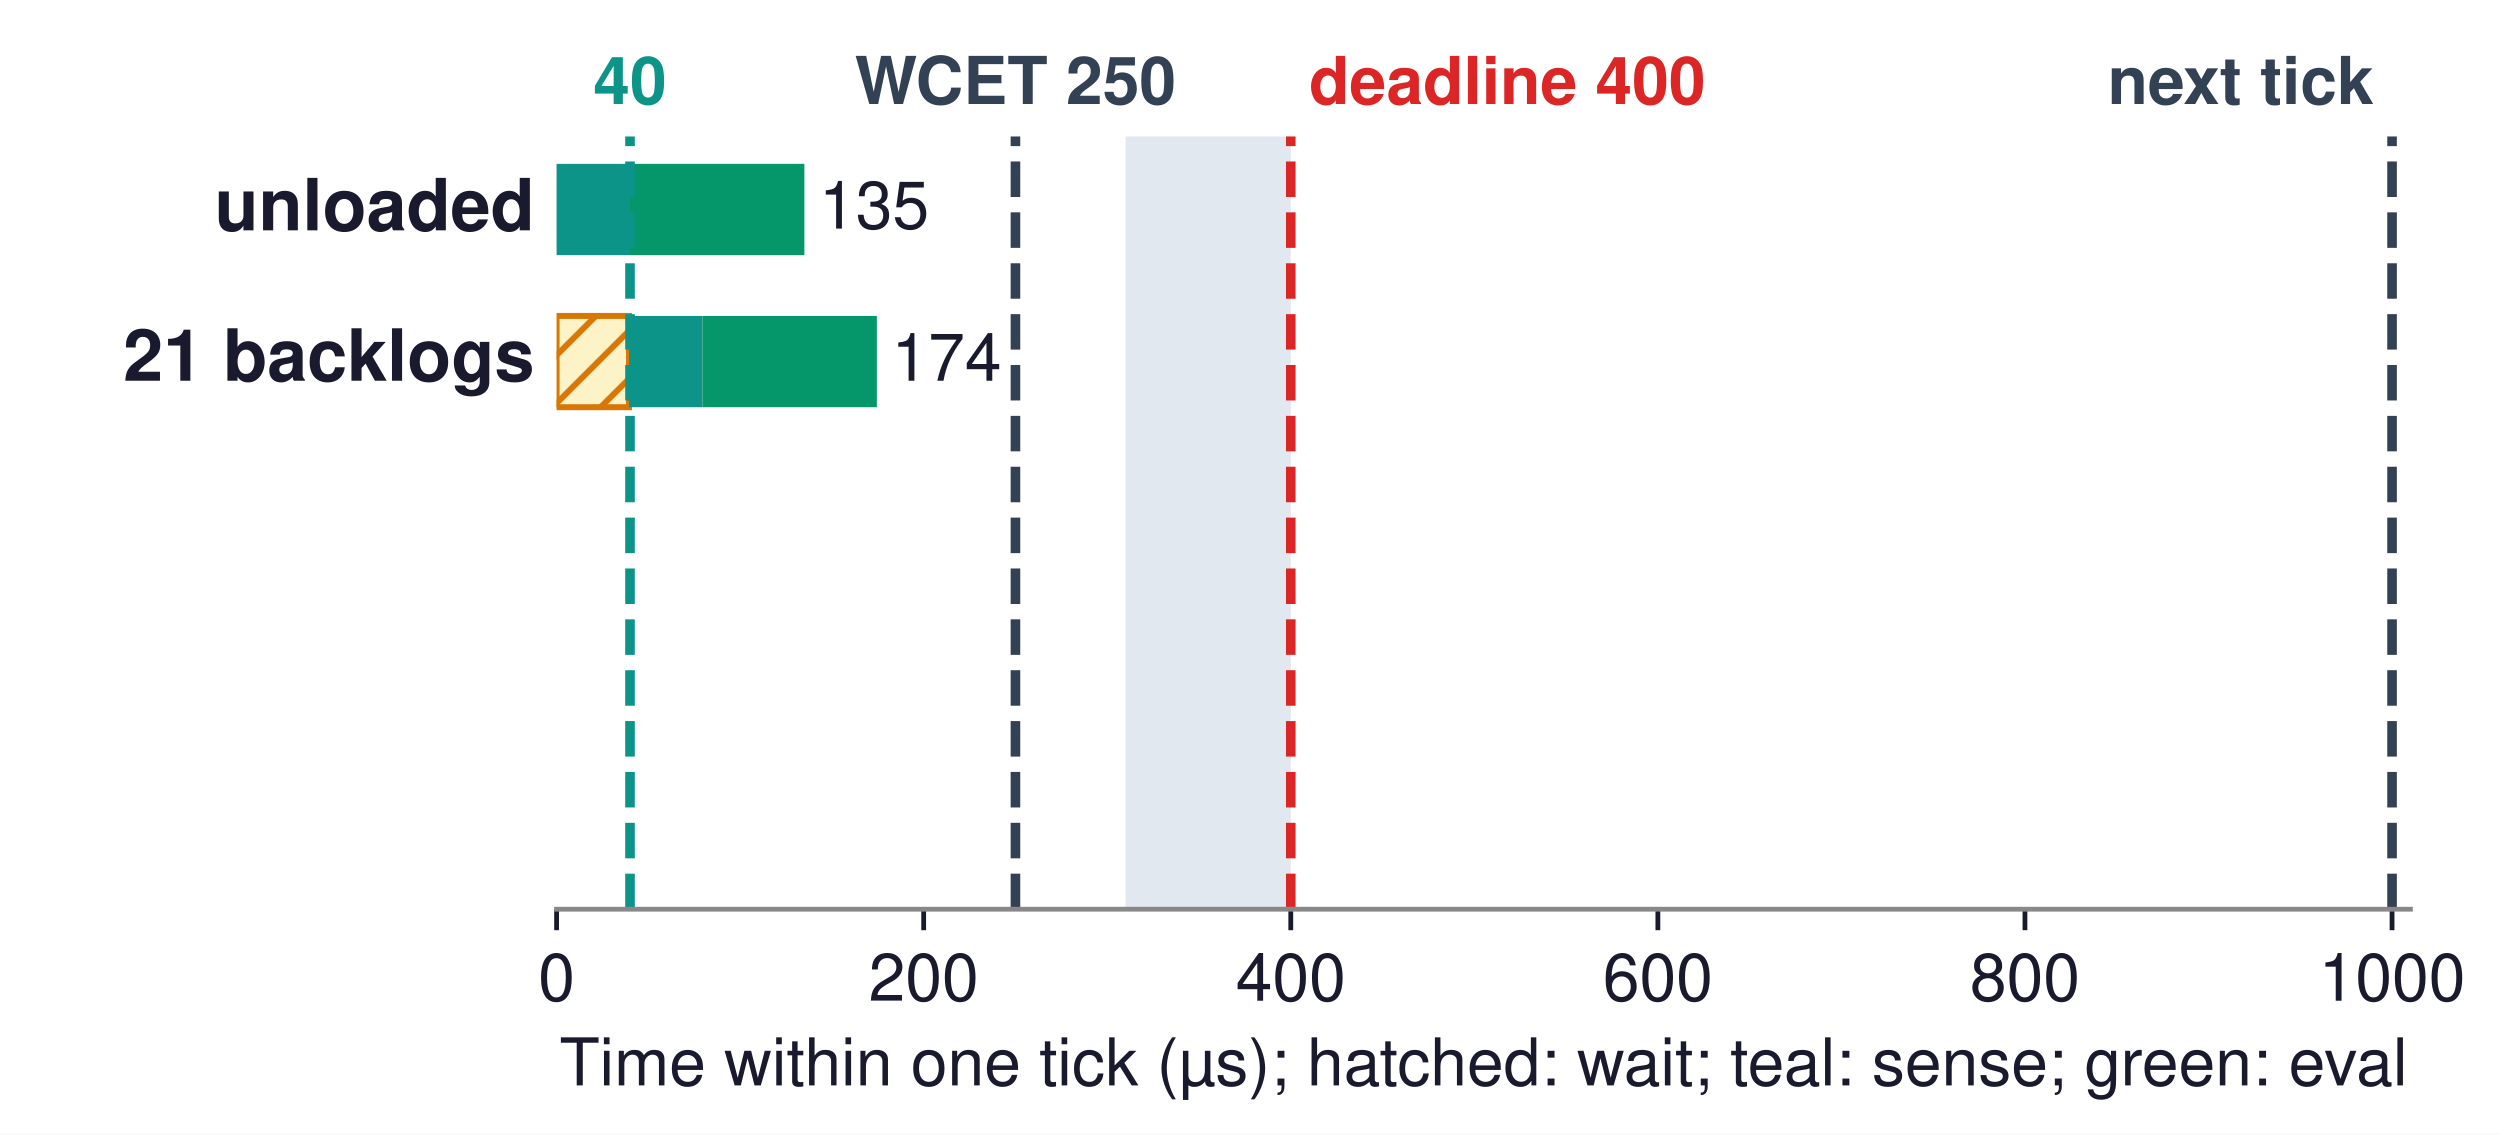
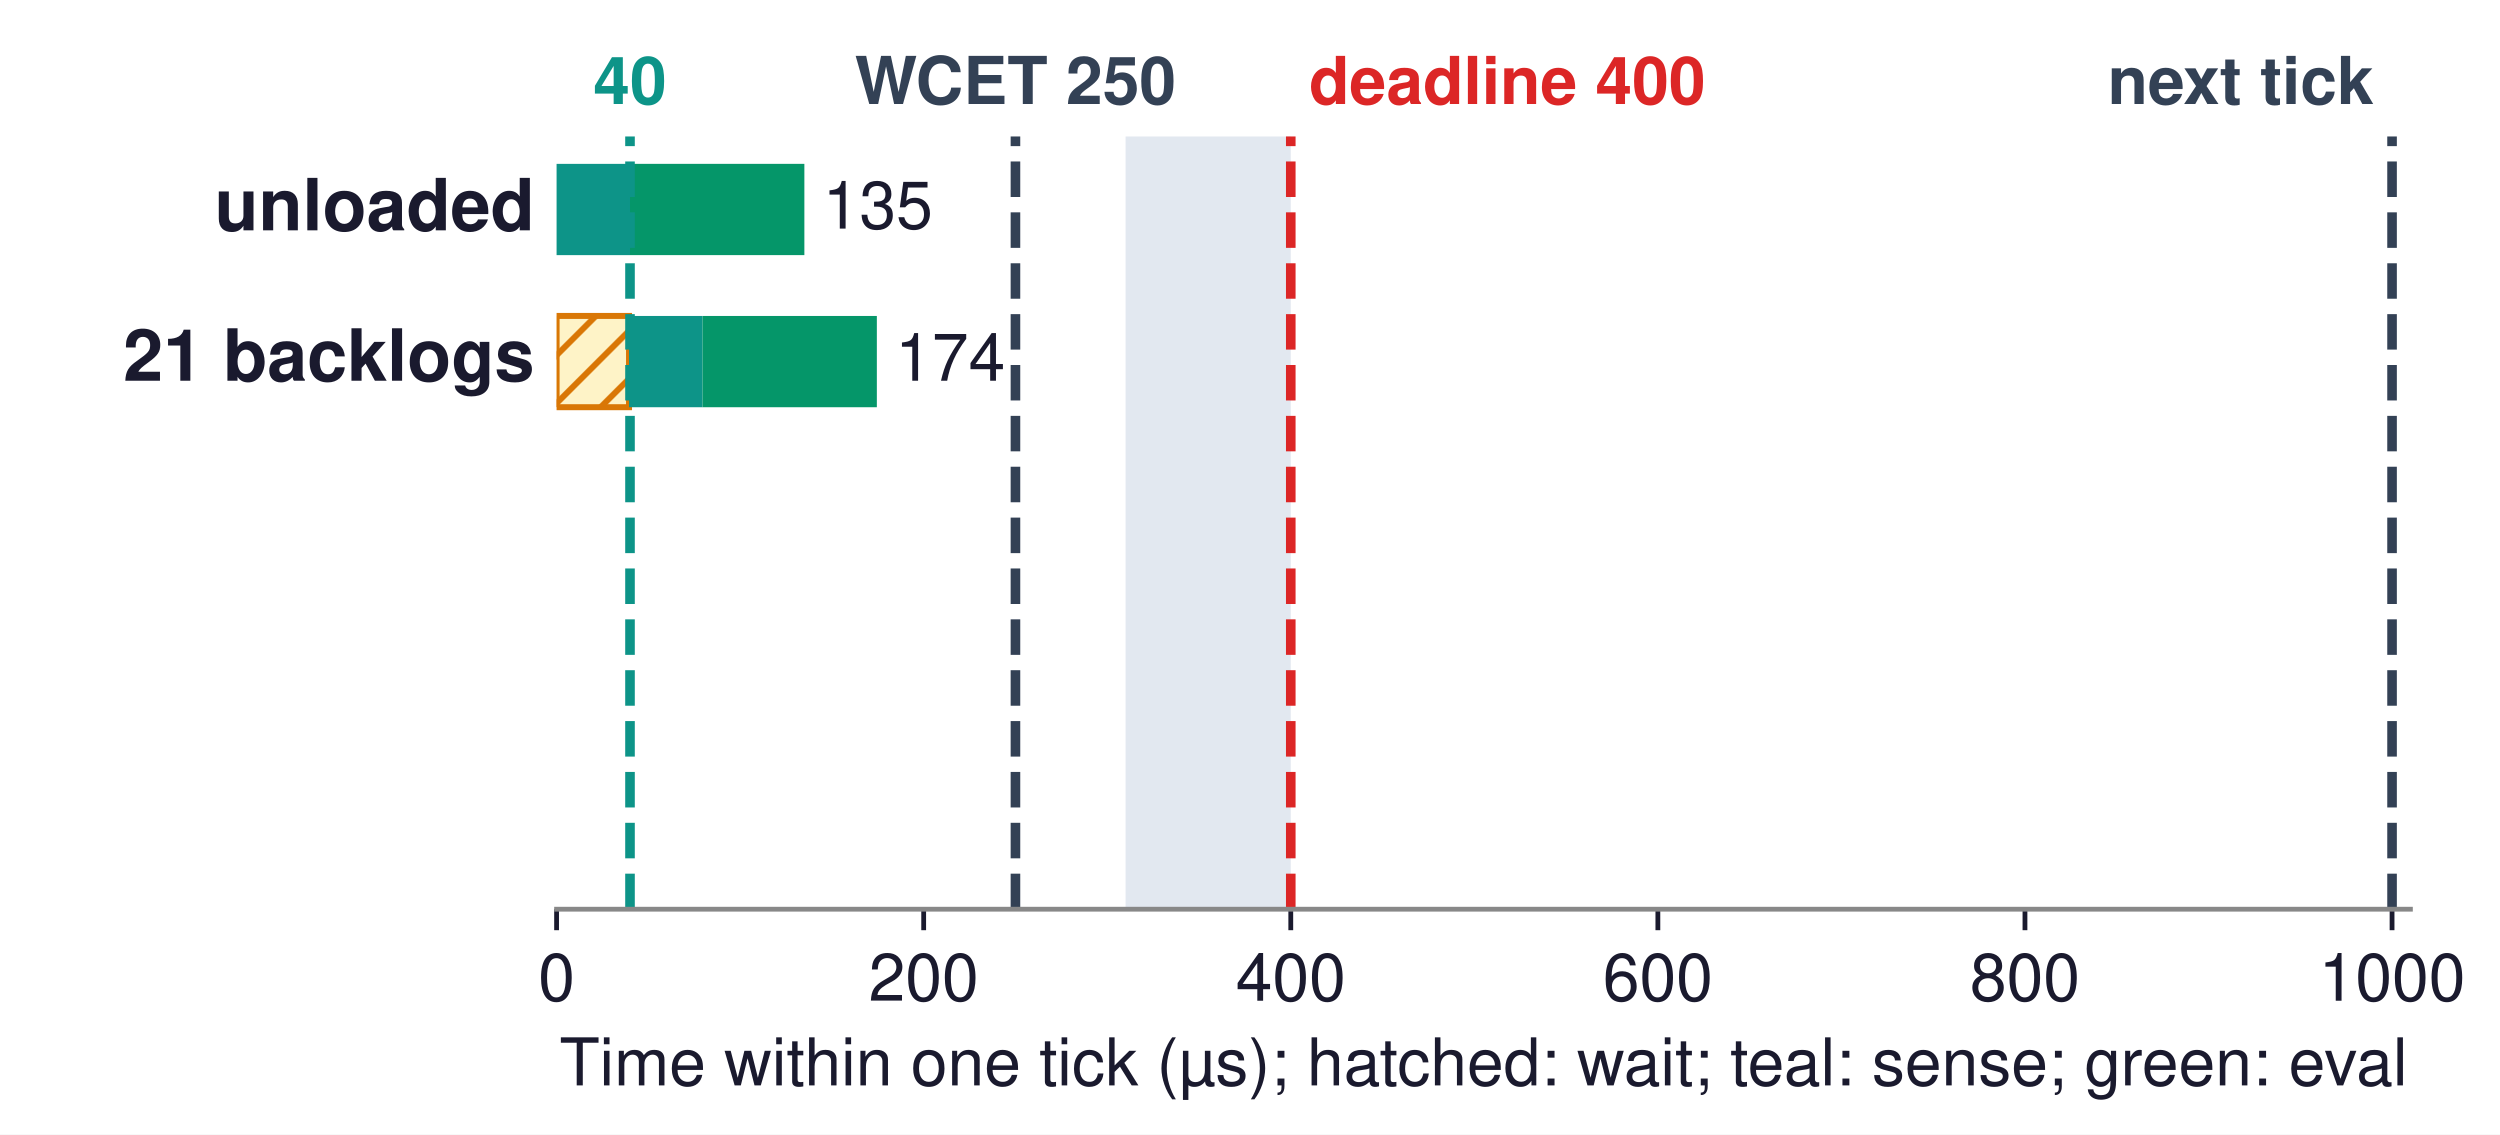
<svg xmlns="http://www.w3.org/2000/svg" xmlns:xlink="http://www.w3.org/1999/xlink" width="416.737pt" height="189.123pt" viewBox="0 0 416.737 189.123" version="1.1">
  <defs>
    <style type="text/css">*{stroke-linejoin: round; stroke-linecap: butt}</style>
  </defs>
  <g id="figure_1">
    <g id="patch_1">
      <path d="M 0 189.123  L 416.737 189.123  L 416.737 0  L 0 0  z " style="fill: #ffffff" />
    </g>
    <g id="axes_1">
      <g id="patch_2">
        <path d="M 92.779 151.56  L 401.803 151.56  L 401.803 5.76  L 92.779 5.76  z " style="fill: #ffffff" />
      </g>
      <g id="patch_3">
-         <path d="M 187.628 151.56  L 215.165 151.56  L 215.165 22.749  L 187.628 22.749  z " clip-path="url(#pc06e36b3cb)" style="fill: #e2e8f0" />
+         <path d="M 187.628 151.56  L 215.165 151.56  L 215.165 22.749  L 187.628 22.749  z " clip-path="url(#p3879fe2f0f)" style="fill: #e2e8f0" />
      </g>
      <g id="patch_4">
-         <path d="M 92.779 42.527  L 105.018 42.527  L 105.018 27.313  L 92.779 27.313  z " clip-path="url(#pc06e36b3cb)" style="fill: #0d9488" />
+         <path d="M 92.779 42.527  L 105.018 42.527  L 105.018 27.313  L 92.779 27.313  z " clip-path="url(#p3879fe2f0f)" style="fill: #0d9488" />
      </g>
      <g id="patch_5">
-         <path d="M 105.018 42.527  L 134.084 42.527  L 134.084 27.313  L 105.018 27.313  z " clip-path="url(#pc06e36b3cb)" style="fill: #059669" />
+         <path d="M 105.018 42.527  L 134.084 42.527  L 134.084 27.313  L 105.018 27.313  z " clip-path="url(#p3879fe2f0f)" style="fill: #059669" />
      </g>
      <g id="patch_6">
-         <path d="M 92.779 67.883  L 104.855 67.883  L 104.855 52.67  L 92.779 52.67  z " clip-path="url(#pc06e36b3cb)" style="fill: url(#h99503f8413); stroke: #d97706; stroke-linejoin: miter" />
+         <path d="M 92.779 67.883  L 104.855 67.883  L 104.855 52.67  L 92.779 52.67  z " clip-path="url(#p3879fe2f0f)" style="fill: url(#h345ad79f2e); stroke: #d97706; stroke-linejoin: miter" />
      </g>
      <g id="patch_7">
-         <path d="M 104.855 67.883  L 117.099 67.883  L 117.099 52.67  L 104.855 52.67  z " clip-path="url(#pc06e36b3cb)" style="fill: #0d9488" />
+         <path d="M 104.855 67.883  L 117.099 67.883  L 117.099 52.67  L 104.855 52.67  z " clip-path="url(#p3879fe2f0f)" style="fill: #0d9488" />
      </g>
      <g id="patch_8">
-         <path d="M 117.099 67.883  L 146.166 67.883  L 146.166 52.67  L 117.099 52.67  z " clip-path="url(#pc06e36b3cb)" style="fill: #059669" />
+         <path d="M 117.099 67.883  L 146.166 67.883  L 146.166 52.67  L 117.099 52.67  z " clip-path="url(#p3879fe2f0f)" style="fill: #059669" />
      </g>
      <g id="patch_9">
-         <path d="M 92.779 93.24  L 127.856 93.24  L 127.856 78.026  L 92.779 78.026  z " clip-path="url(#pc06e36b3cb)" style="fill: url(#h736209186f); opacity: 0" />
+         <path d="M 92.779 93.24  L 127.856 93.24  L 127.856 78.026  L 92.779 78.026  z " clip-path="url(#p3879fe2f0f)" style="fill: url(#h09eaafbe30); opacity: 0" />
      </g>
      <g id="patch_10">
-         <path d="M 127.856 93.24  L 140.101 93.24  L 140.101 78.026  L 127.856 78.026  L 127.856 93.24  z " clip-path="url(#pc06e36b3cb)" style="fill: none; opacity: 0" />
+         <path d="M 127.856 93.24  L 140.101 93.24  L 140.101 78.026  L 127.856 78.026  L 127.856 93.24  z " clip-path="url(#p3879fe2f0f)" style="fill: none; opacity: 0" />
      </g>
      <g id="patch_11">
-         <path d="M 140.101 93.24  L 169.167 93.24  L 169.167 78.026  L 140.101 78.026  L 140.101 93.24  z " clip-path="url(#pc06e36b3cb)" style="fill: none; opacity: 0" />
+         <path d="M 140.101 93.24  L 169.167 93.24  L 169.167 78.026  L 140.101 78.026  L 140.101 93.24  z " clip-path="url(#p3879fe2f0f)" style="fill: none; opacity: 0" />
      </g>
      <g id="patch_12">
-         <path d="M 92.779 118.597  L 146.257 118.597  L 146.257 103.383  L 92.779 103.383  z " clip-path="url(#pc06e36b3cb)" style="fill: url(#h736209186f); opacity: 0" />
+         <path d="M 92.779 118.597  L 146.257 118.597  L 146.257 103.383  L 92.779 103.383  z " clip-path="url(#p3879fe2f0f)" style="fill: url(#h09eaafbe30); opacity: 0" />
      </g>
      <g id="patch_13">
-         <path d="M 146.257 118.597  L 158.502 118.597  L 158.502 103.383  L 146.257 103.383  L 146.257 118.597  z " clip-path="url(#pc06e36b3cb)" style="fill: none; opacity: 0" />
+         <path d="M 146.257 118.597  L 158.502 118.597  L 158.502 103.383  L 146.257 103.383  L 146.257 118.597  z " clip-path="url(#p3879fe2f0f)" style="fill: none; opacity: 0" />
      </g>
      <g id="patch_14">
-         <path d="M 158.502 118.597  L 187.568 118.597  L 187.568 103.383  L 158.502 103.383  L 158.502 118.597  z " clip-path="url(#pc06e36b3cb)" style="fill: none; opacity: 0" />
+         <path d="M 158.502 118.597  L 187.568 118.597  L 187.568 103.383  L 158.502 103.383  L 158.502 118.597  z " clip-path="url(#p3879fe2f0f)" style="fill: none; opacity: 0" />
      </g>
      <g id="patch_15">
-         <path d="M 92.779 143.953  L 127.516 143.953  L 127.516 128.739  L 92.779 128.739  z " clip-path="url(#pc06e36b3cb)" style="fill: url(#h736209186f); opacity: 0" />
+         <path d="M 92.779 143.953  L 127.516 143.953  L 127.516 128.739  L 92.779 128.739  z " clip-path="url(#p3879fe2f0f)" style="fill: url(#h09eaafbe30); opacity: 0" />
      </g>
      <g id="patch_16">
-         <path d="M 127.516 143.953  L 139.853 143.953  L 139.853 128.739  L 127.516 128.739  L 127.516 143.953  z " clip-path="url(#pc06e36b3cb)" style="fill: none; opacity: 0" />
+         <path d="M 127.516 143.953  L 139.853 143.953  L 139.853 128.739  L 127.516 128.739  L 127.516 143.953  z " clip-path="url(#p3879fe2f0f)" style="fill: none; opacity: 0" />
      </g>
      <g id="patch_17">
-         <path d="M 139.853 143.953  L 168.919 143.953  L 168.919 128.739  L 139.853 128.739  L 139.853 143.953  z " clip-path="url(#pc06e36b3cb)" style="fill: none; opacity: 0" />
+         <path d="M 139.853 143.953  L 168.919 143.953  L 168.919 128.739  L 139.853 128.739  L 139.853 143.953  z " clip-path="url(#p3879fe2f0f)" style="fill: none; opacity: 0" />
      </g>
      <g id="matplotlib.axis_1">
        <g id="xtick_1">
          <g id="line2d_1">
            <defs>
-               <path id="m9bcdfb49b3" d="M 0 0  L 0 3.5  " style="stroke: #1a1a2e; stroke-width: 0.8" />
+               <path id="m802077441c" d="M 0 0  L 0 3.5  " style="stroke: #1a1a2e; stroke-width: 0.8" />
            </defs>
            <g>
-               <use xlink:href="#m9bcdfb49b3" x="92.779" y="151.56" style="fill: #1a1a2e; stroke: #1a1a2e; stroke-width: 0.8" />
+               <use xlink:href="#m802077441c" x="92.779" y="151.56" style="fill: #1a1a2e; stroke: #1a1a2e; stroke-width: 0.8" />
            </g>
          </g>
          <g id="text_1">
            <text style="font-size: 11px; font-family: 'Helvetica', 'Arial', 'DejaVu Sans', sans-serif; text-anchor: middle; fill: #1a1a2e" x="92.779" y="166.81" transform="rotate(-0 92.77907 166.81)">0</text>
          </g>
        </g>
        <g id="xtick_2">
          <g id="line2d_2">
            <g>
-               <use xlink:href="#m9bcdfb49b3" x="153.972" y="151.56" style="fill: #1a1a2e; stroke: #1a1a2e; stroke-width: 0.8" />
+               <use xlink:href="#m802077441c" x="153.972" y="151.56" style="fill: #1a1a2e; stroke: #1a1a2e; stroke-width: 0.8" />
            </g>
          </g>
          <g id="text_2">
            <text style="font-size: 11px; font-family: 'Helvetica', 'Arial', 'DejaVu Sans', sans-serif; text-anchor: middle; fill: #1a1a2e" x="153.972" y="166.81" transform="rotate(-0 153.9719 166.81)">200</text>
          </g>
        </g>
        <g id="xtick_3">
          <g id="line2d_3">
            <g>
-               <use xlink:href="#m9bcdfb49b3" x="215.165" y="151.56" style="fill: #1a1a2e; stroke: #1a1a2e; stroke-width: 0.8" />
+               <use xlink:href="#m802077441c" x="215.165" y="151.56" style="fill: #1a1a2e; stroke: #1a1a2e; stroke-width: 0.8" />
            </g>
          </g>
          <g id="text_3">
            <text style="font-size: 11px; font-family: 'Helvetica', 'Arial', 'DejaVu Sans', sans-serif; text-anchor: middle; fill: #1a1a2e" x="215.165" y="166.81" transform="rotate(-0 215.1648 166.81)">400</text>
          </g>
        </g>
        <g id="xtick_4">
          <g id="line2d_4">
            <g>
-               <use xlink:href="#m9bcdfb49b3" x="276.358" y="151.56" style="fill: #1a1a2e; stroke: #1a1a2e; stroke-width: 0.8" />
+               <use xlink:href="#m802077441c" x="276.358" y="151.56" style="fill: #1a1a2e; stroke: #1a1a2e; stroke-width: 0.8" />
            </g>
          </g>
          <g id="text_4">
            <text style="font-size: 11px; font-family: 'Helvetica', 'Arial', 'DejaVu Sans', sans-serif; text-anchor: middle; fill: #1a1a2e" x="276.358" y="166.81" transform="rotate(-0 276.3577 166.81)">600</text>
          </g>
        </g>
        <g id="xtick_5">
          <g id="line2d_5">
            <g>
-               <use xlink:href="#m9bcdfb49b3" x="337.551" y="151.56" style="fill: #1a1a2e; stroke: #1a1a2e; stroke-width: 0.8" />
+               <use xlink:href="#m802077441c" x="337.551" y="151.56" style="fill: #1a1a2e; stroke: #1a1a2e; stroke-width: 0.8" />
            </g>
          </g>
          <g id="text_5">
            <text style="font-size: 11px; font-family: 'Helvetica', 'Arial', 'DejaVu Sans', sans-serif; text-anchor: middle; fill: #1a1a2e" x="337.551" y="166.81" transform="rotate(-0 337.5506 166.81)">800</text>
          </g>
        </g>
        <g id="xtick_6">
          <g id="line2d_6">
            <g>
-               <use xlink:href="#m9bcdfb49b3" x="398.743" y="151.56" style="fill: #1a1a2e; stroke: #1a1a2e; stroke-width: 0.8" />
+               <use xlink:href="#m802077441c" x="398.743" y="151.56" style="fill: #1a1a2e; stroke: #1a1a2e; stroke-width: 0.8" />
            </g>
          </g>
          <g id="text_6">
            <text style="font-size: 11px; font-family: 'Helvetica', 'Arial', 'DejaVu Sans', sans-serif; text-anchor: middle; fill: #1a1a2e" x="398.743" y="166.81" transform="rotate(-0 398.7434 166.81)">1000</text>
          </g>
        </g>
        <g id="text_7">
          <text style="font-size: 11px; font-family: 'Helvetica', 'Arial', 'DejaVu Sans', sans-serif; text-anchor: middle; fill: #1a1a2e" x="247.291" y="180.929" transform="rotate(-0 247.2911 180.9291)">Time within one tick (µs); hatched: wait; teal: sense; green: eval</text>
        </g>
      </g>
      <g id="matplotlib.axis_2" />
      <g id="LineCollection_1">
-         <path d="M 105.018 151.56  L 105.018 22.749  " clip-path="url(#pc06e36b3cb)" style="fill: none; stroke-dasharray: 5.92,2.56; stroke-dashoffset: 0; stroke: #0d9488; stroke-width: 1.6" />
+         <path d="M 105.018 151.56  L 105.018 22.749  " clip-path="url(#p3879fe2f0f)" style="fill: none; stroke-dasharray: 5.92,2.56; stroke-dashoffset: 0; stroke: #0d9488; stroke-width: 1.6" />
      </g>
      <g id="LineCollection_2">
-         <path d="M 169.27 151.56  L 169.27 22.749  " clip-path="url(#pc06e36b3cb)" style="fill: none; stroke-dasharray: 5.92,2.56; stroke-dashoffset: 0; stroke: #334155; stroke-width: 1.6" />
+         <path d="M 169.27 151.56  L 169.27 22.749  " clip-path="url(#p3879fe2f0f)" style="fill: none; stroke-dasharray: 5.92,2.56; stroke-dashoffset: 0; stroke: #334155; stroke-width: 1.6" />
      </g>
      <g id="LineCollection_3">
-         <path d="M 215.165 151.56  L 215.165 22.749  " clip-path="url(#pc06e36b3cb)" style="fill: none; stroke-dasharray: 5.92,2.56; stroke-dashoffset: 0; stroke: #dc2626; stroke-width: 1.6" />
+         <path d="M 215.165 151.56  L 215.165 22.749  " clip-path="url(#p3879fe2f0f)" style="fill: none; stroke-dasharray: 5.92,2.56; stroke-dashoffset: 0; stroke: #dc2626; stroke-width: 1.6" />
      </g>
      <g id="LineCollection_4">
-         <path d="M 398.743 151.56  L 398.743 22.749  " clip-path="url(#pc06e36b3cb)" style="fill: none; stroke-dasharray: 5.92,2.56; stroke-dashoffset: 0; stroke: #334155; stroke-width: 1.6" />
+         <path d="M 398.743 151.56  L 398.743 22.749  " clip-path="url(#p3879fe2f0f)" style="fill: none; stroke-dasharray: 5.92,2.56; stroke-dashoffset: 0; stroke: #334155; stroke-width: 1.6" />
      </g>
      <g id="patch_18">
        <path d="M 92.779 151.56  L 401.803 151.56  " style="fill: none; stroke: #888888; stroke-width: 0.8; stroke-linejoin: miter; stroke-linecap: square" />
      </g>
      <g id="text_8">
        <text style="font-weight: 700; font-size: 12px; font-family: 'Helvetica', 'Arial', 'DejaVu Sans', sans-serif; text-anchor: end; fill: #1a1a2e" x="89.108" y="38.4" transform="rotate(-0 89.1075 38.40047)">unloaded</text>
      </g>
      <g id="text_9">
-         <text style="font-size: 11px; font-family: 'Helvetica', 'Arial', 'DejaVu Sans', sans-serif; text-anchor: start; fill: #1a1a2e" x="136.532" y="38.11" transform="rotate(-0 136.532 38.11043)">135</text>
+         <text style="font-size: 11px; font-family: 'Helvetica', 'Arial', 'DejaVu Sans', sans-serif; text-anchor: start; fill: #1a1a2e" x="137.144" y="38.11" transform="rotate(-0 137.1439 38.11043)">135</text>
      </g>
      <g id="text_10">
        <text style="font-weight: 700; font-size: 12px; font-family: 'Helvetica', 'Arial', 'DejaVu Sans', sans-serif; text-anchor: end; fill: #1a1a2e" x="89.108" y="63.47" transform="rotate(-0 89.1075 63.46965)">21 backlogs</text>
      </g>
      <g id="text_11">
-         <text style="font-size: 11px; font-family: 'Helvetica', 'Arial', 'DejaVu Sans', sans-serif; text-anchor: start; fill: #1a1a2e" x="148.614" y="63.467" transform="rotate(-0 148.6137 63.46695)">174</text>
+         <text style="font-size: 11px; font-family: 'Helvetica', 'Arial', 'DejaVu Sans', sans-serif; text-anchor: start; fill: #1a1a2e" x="149.226" y="63.467" transform="rotate(-0 149.2257 63.46695)">174</text>
      </g>
      <g id="text_12">
        <text style="font-weight: 700; font-size: 12px; font-family: 'Helvetica', 'Arial', 'DejaVu Sans', sans-serif; text-anchor: end; fill: #1a1a2e; opacity: 0" x="89.108" y="88.826" transform="rotate(-0 89.1075 88.82617)">61 backlogs</text>
      </g>
      <g id="text_13">
-         <text style="font-size: 11px; font-family: 'Helvetica', 'Arial', 'DejaVu Sans', sans-serif; text-anchor: start; fill: #1a1a2e; opacity: 0" x="172.33" y="88.823" transform="rotate(-0 172.3298 88.82347)">250</text>
+         <text style="font-size: 11px; font-family: 'Helvetica', 'Arial', 'DejaVu Sans', sans-serif; text-anchor: start; fill: #1a1a2e; opacity: 0" x="173.554" y="88.823" transform="rotate(-0 173.5537 88.82347)">250</text>
      </g>
      <g id="text_14">
        <text style="font-weight: 700; font-size: 12px; font-family: 'Helvetica', 'Arial', 'DejaVu Sans', sans-serif; text-anchor: end; fill: #1a1a2e; opacity: 0" x="89.108" y="114.183" transform="rotate(-0 89.1075 114.1827)">93 backlogs</text>
      </g>
      <g id="text_15">
-         <text style="font-size: 11px; font-family: 'Helvetica', 'Arial', 'DejaVu Sans', sans-serif; text-anchor: start; fill: #1a1a2e; opacity: 0" x="190.688" y="114.18" transform="rotate(-0 190.6877 114.18)">310</text>
+         <text style="font-size: 11px; font-family: 'Helvetica', 'Arial', 'DejaVu Sans', sans-serif; text-anchor: start; fill: #1a1a2e; opacity: 0" x="191.912" y="114.18" transform="rotate(-0 191.9115 114.18)">310</text>
      </g>
      <g id="text_16">
        <text style="font-weight: 700; font-size: 12px; font-family: 'Helvetica', 'Arial', 'DejaVu Sans', sans-serif; text-anchor: end; fill: #1a1a2e; opacity: 0" x="89.108" y="139.827" transform="rotate(-0 89.1075 139.8266)">4, one channel</text>
      </g>
      <g id="text_17">
-         <text style="font-size: 11px; font-family: 'Helvetica', 'Arial', 'DejaVu Sans', sans-serif; text-anchor: start; fill: #1a1a2e; opacity: 0" x="172.33" y="139.537" transform="rotate(-0 172.3298 139.5365)">249</text>
+         <text style="font-size: 11px; font-family: 'Helvetica', 'Arial', 'DejaVu Sans', sans-serif; text-anchor: start; fill: #1a1a2e; opacity: 0" x="173.554" y="139.537" transform="rotate(-0 173.5537 139.5365)">249</text>
      </g>
      <g id="text_18">
        <text style="font-weight: 700; font-size: 11px; font-family: 'Helvetica', 'Arial', 'DejaVu Sans', sans-serif; text-anchor: middle; fill: #0d9488" x="105.018" y="17.33" transform="rotate(-0 105.0176 17.32982)">40</text>
      </g>
      <g id="text_19">
        <text style="font-weight: 700; font-size: 11px; font-family: 'Helvetica', 'Arial', 'DejaVu Sans', sans-serif; text-anchor: middle; fill: #334155" x="169.27" y="17.33" transform="rotate(-0 169.2702 17.32982)">WCET 250</text>
      </g>
      <g id="text_20">
        <text style="font-weight: 700; font-size: 11px; font-family: 'Helvetica', 'Arial', 'DejaVu Sans', sans-serif; text-anchor: start; fill: #dc2626" x="218.224" y="17.33" transform="rotate(-0 218.2245 17.32982)">deadline 400</text>
      </g>
      <g id="text_21">
        <text style="font-weight: 700; font-size: 11px; font-family: 'Helvetica', 'Arial', 'DejaVu Sans', sans-serif; text-anchor: end; fill: #334155" x="395.684" y="17.33" transform="rotate(-0 395.6838 17.32982)">next tick</text>
      </g>
    </g>
  </g>
  <defs>
-     <clipPath id="pc06e36b3cb">
+     <clipPath id="p3879fe2f0f">
      <rect x="92.779" y="5.76" width="309.024" height="145.8" />
    </clipPath>
  </defs>
  <defs>
-     <pattern id="h99503f8413" patternUnits="userSpaceOnUse" x="0" y="0" width="72" height="72">
+     <pattern id="h345ad79f2e" patternUnits="userSpaceOnUse" x="0" y="0" width="72" height="72">
      <rect x="0" y="0" width="73" height="73" fill="#fef3c7" />
      <path d="M -36 36  L 36 -36  M -32 40  L 40 -32  M -28 44  L 44 -28  M -24 48  L 48 -24  M -20 52  L 52 -20  M -16 56  L 56 -16  M -12 60  L 60 -12  M -8 64  L 64 -8  M -4 68  L 68 -4  M 0 72  L 72 0  M 4 76  L 76 4  M 8 80  L 80 8  M 12 84  L 84 12  M 16 88  L 88 16  M 20 92  L 92 20  M 24 96  L 96 24  M 28 100  L 100 28  M 32 104  L 104 32  M 36 108  L 108 36  " style="fill: #d97706; stroke: #d97706; stroke-width: 1.0; stroke-linecap: butt; stroke-linejoin: miter" />
    </pattern>
-     <pattern id="h736209186f" patternUnits="userSpaceOnUse" x="0" y="0" width="72" height="72">
+     <pattern id="h09eaafbe30" patternUnits="userSpaceOnUse" x="0" y="0" width="72" height="72">
      <rect x="0" y="0" width="73" height="73" fill="none" />
      <path d="M -36 36  L 36 -36  M -32 40  L 40 -32  M -28 44  L 44 -28  M -24 48  L 48 -24  M -20 52  L 52 -20  M -16 56  L 56 -16  M -12 60  L 60 -12  M -8 64  L 64 -8  M -4 68  L 68 -4  M 0 72  L 72 0  M 4 76  L 76 4  M 8 80  L 80 8  M 12 84  L 84 12  M 16 88  L 88 16  M 20 92  L 92 20  M 24 96  L 96 24  M 28 100  L 100 28  M 32 104  L 104 32  M 36 108  L 108 36  " style="fill: #000000; stroke: #000000; stroke-width: 1.0; stroke-linecap: butt; stroke-linejoin: miter" />
    </pattern>
  </defs>
</svg>
